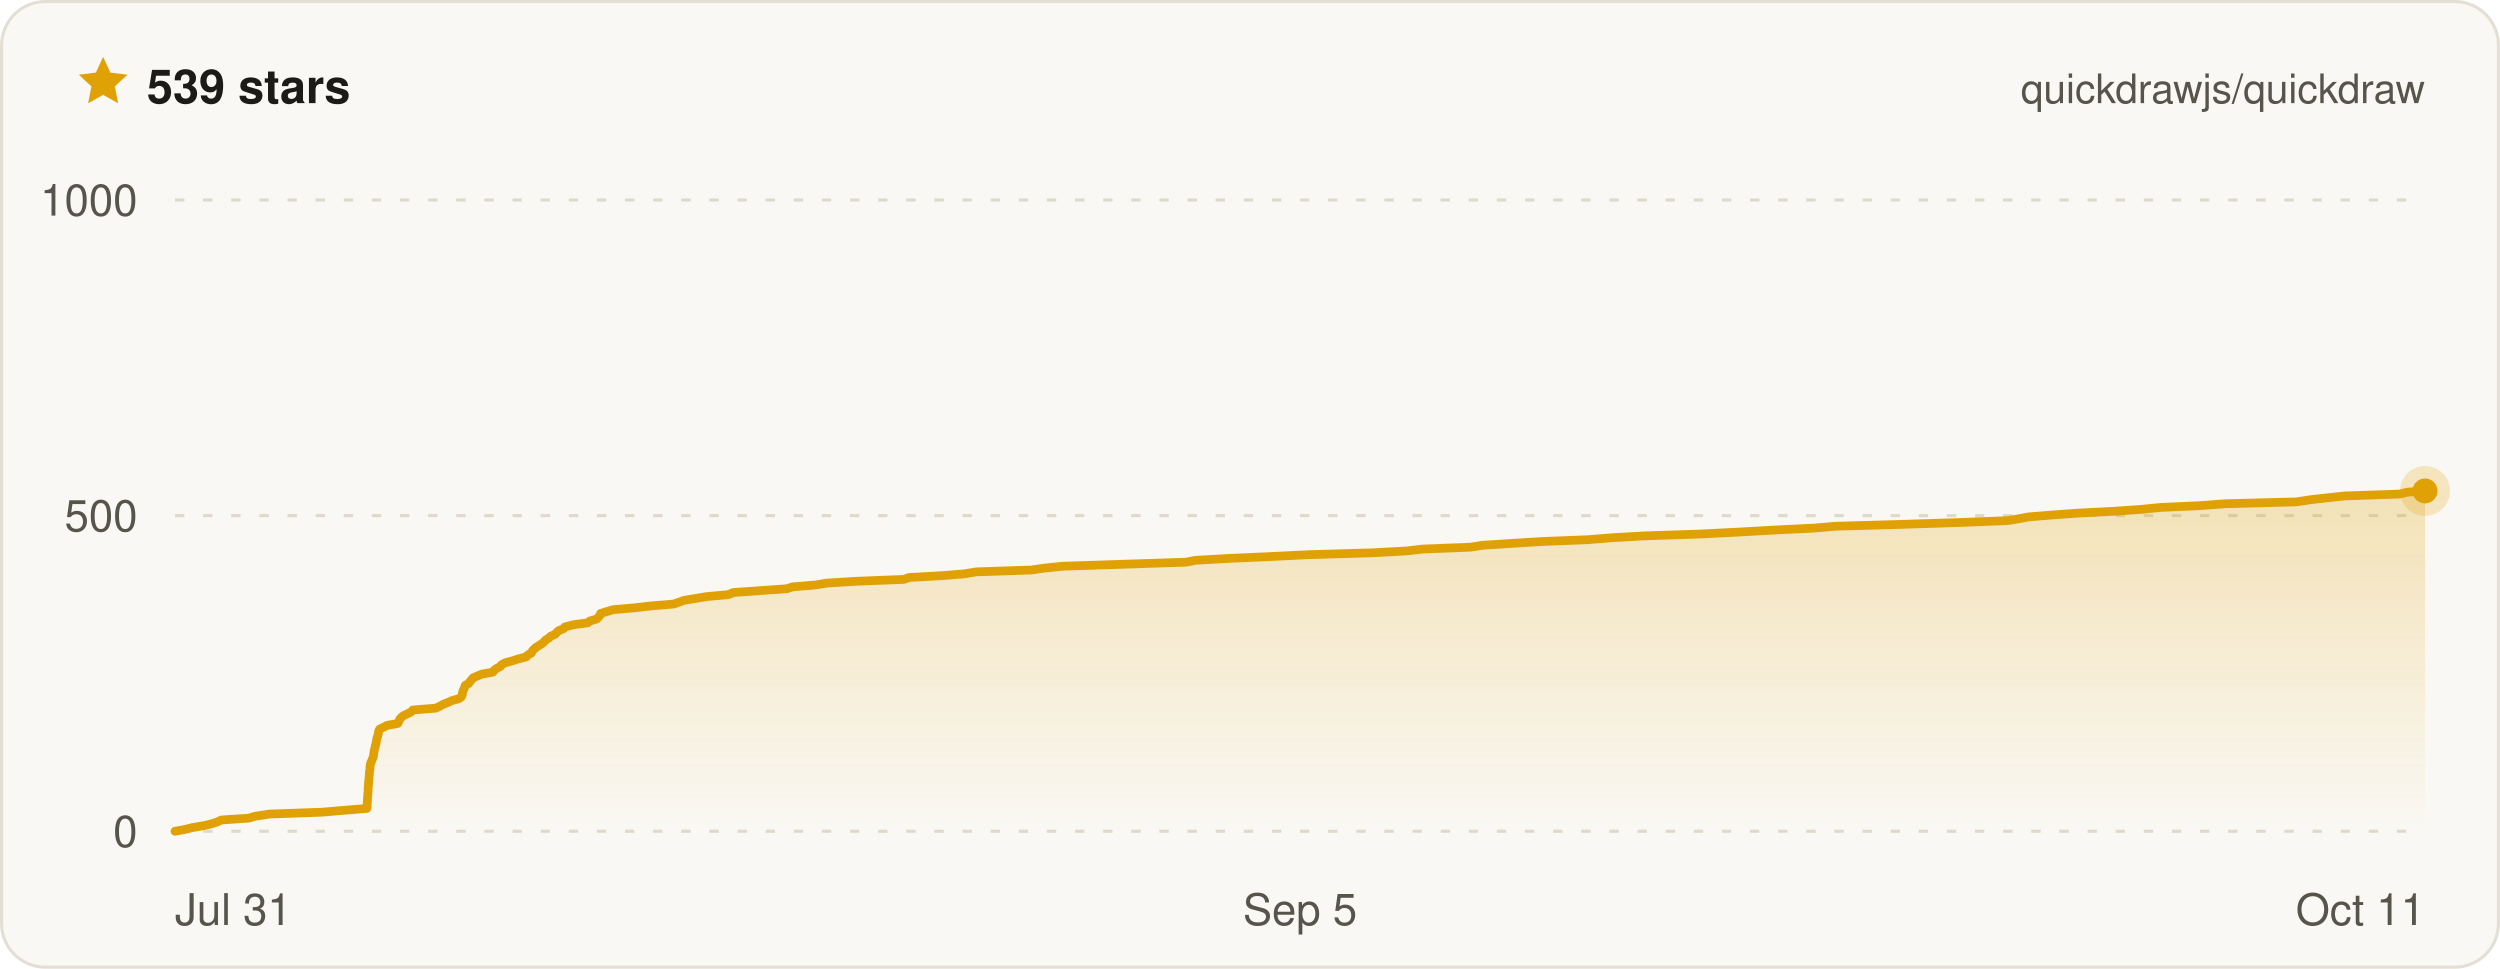
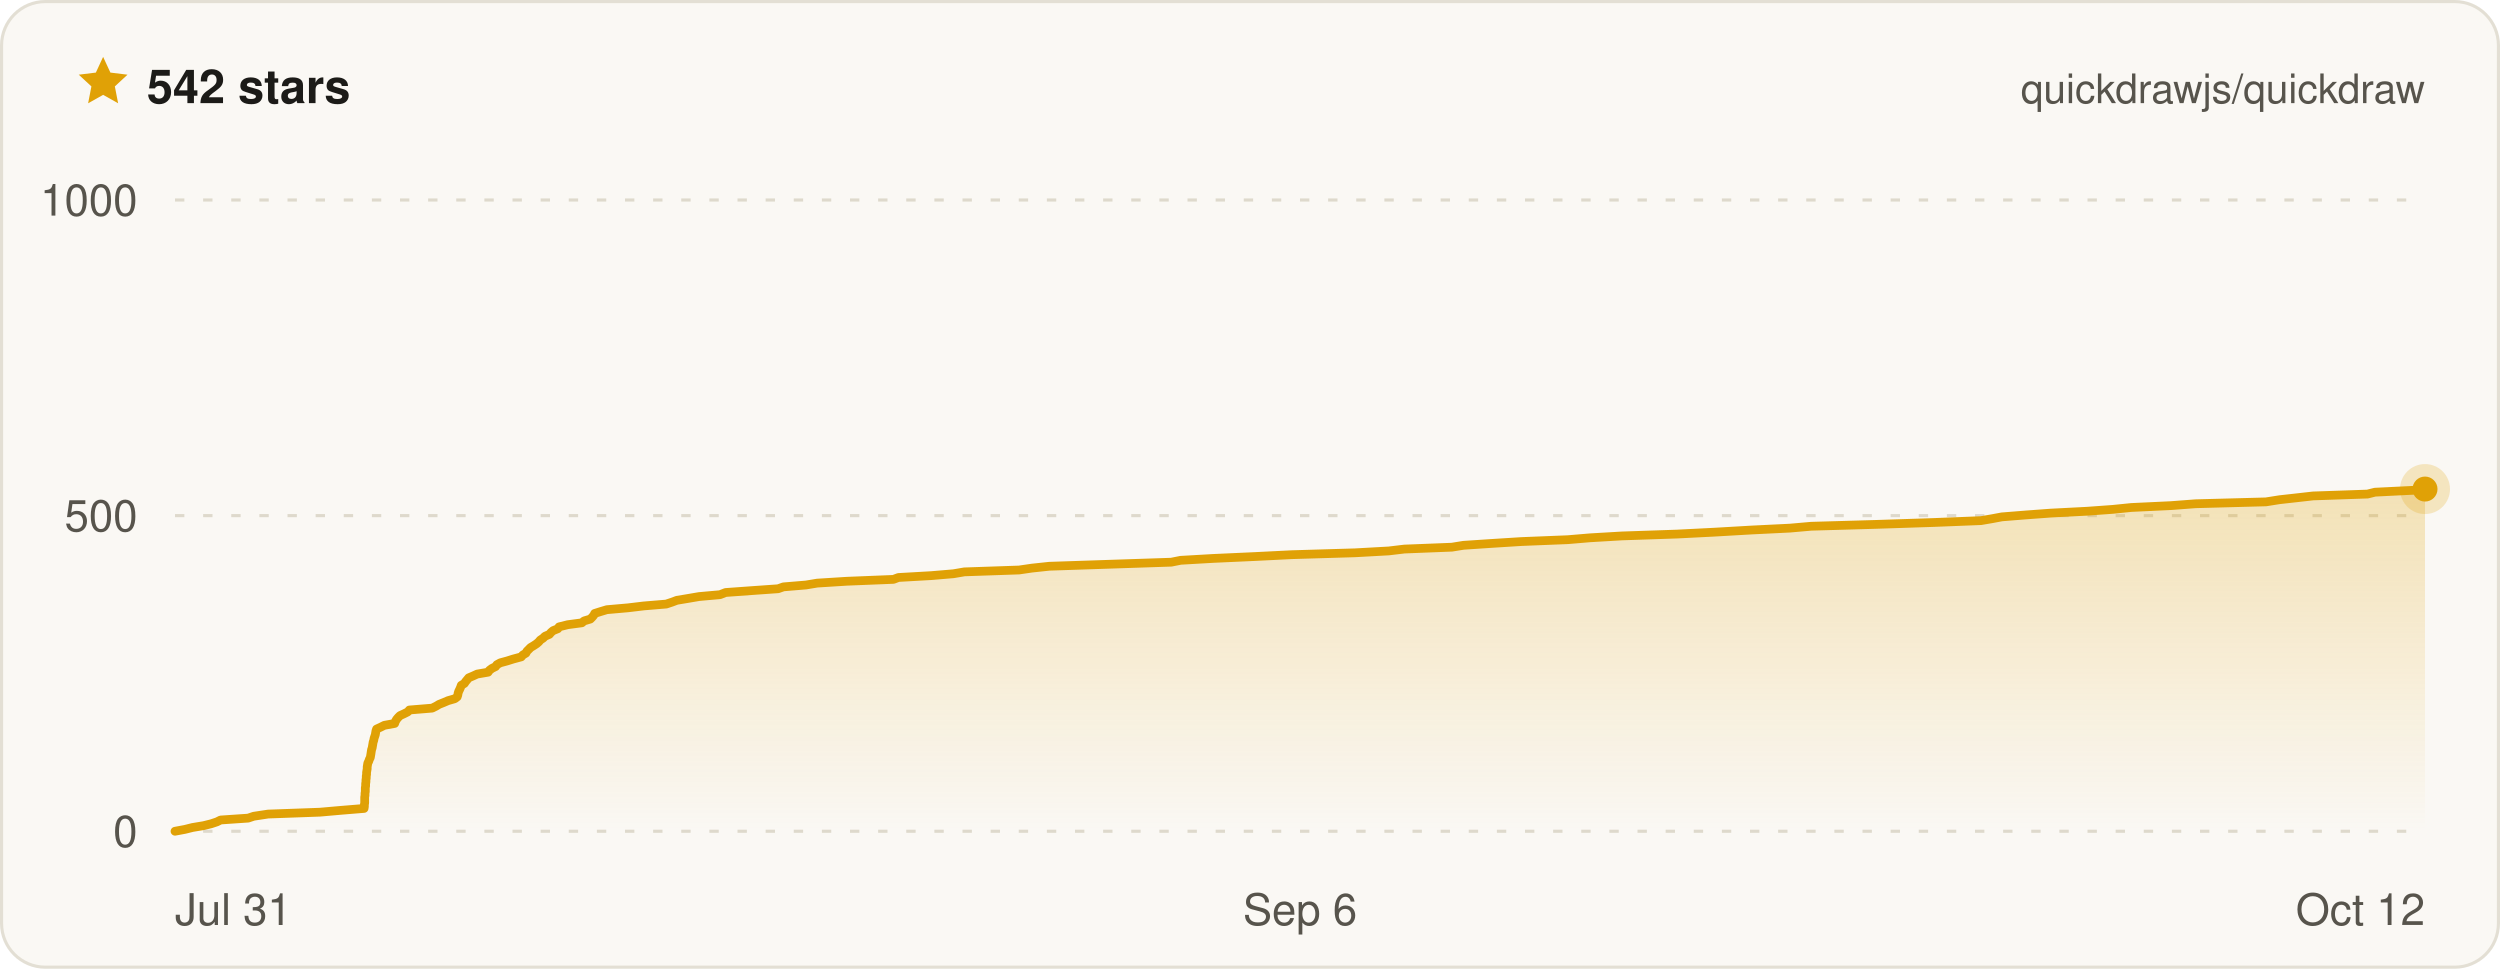
- <svg xmlns="http://www.w3.org/2000/svg" width="800" height="310" viewBox="0 0 800 310" font-family="ui-sans-serif, -apple-system, BlinkMacSystemFont, Segoe UI, Helvetica, Arial, sans-serif" role="img" aria-label="Quickdraw star history on GitHub — 539 stars">
+ <svg xmlns="http://www.w3.org/2000/svg" width="800" height="310" viewBox="0 0 800 310" font-family="ui-sans-serif, -apple-system, BlinkMacSystemFont, Segoe UI, Helvetica, Arial, sans-serif" role="img" aria-label="Quickdraw star history on GitHub — 542 stars">
  <defs>
    <linearGradient id="qd-star-fill" x1="0" y1="0" x2="0" y2="1">
      <stop offset="0%" stop-color="rgba(224, 161, 6, 0.26)" />
      <stop offset="100%" stop-color="rgba(224, 161, 6, 0)" />
    </linearGradient>
  </defs>
  <rect x="0.5" y="0.5" width="799" height="309" rx="14" fill="#faf8f4" stroke="#e3dfd4" />
  <g transform="translate(24 17) scale(0.75)">
    <path d="M12 1.6l3.1 6.7 7.3.9-5.4 5 1.4 7.2L12 17.8l-6.4 3.6L7 14.2 1.6 9.2l7.3-.9L12 1.6z" fill="#e0a106" />
  </g>
-   <text x="47" y="33" fill="#1c1b18" font-size="15" font-weight="700">539 stars</text>
+   <text x="47" y="33" fill="#1c1b18" font-size="15" font-weight="700">542 stars</text>
  <text x="776" y="33" fill="#57544c" font-size="13" text-anchor="end">quickdrawjs/quickdraw</text>
  <line x1="56" x2="776" y1="266" y2="266" stroke="#ded9cc" stroke-width="1" stroke-dasharray="3 6" />
  <line x1="56" x2="776" y1="165" y2="165" stroke="#ded9cc" stroke-width="1" stroke-dasharray="3 6" />
  <line x1="56" x2="776" y1="64" y2="64" stroke="#ded9cc" stroke-width="1" stroke-dasharray="3 6" />
-   <path d="M56 266 L59.3 265.4 L61.7 264.8 L65.3 264.2 L67.8 263.6 L69.6 263 L70.8 262.4 L79.7 261.8 L81.6 261.2 L86.3 260.5 L103.1 259.9 L110 259.3 L117.4 258.7 L117.5 258.1 L117.5 257.5 L117.5 256.9 L117.6 256.3 L117.6 255.7 L117.6 255.1 L117.7 254.5 L117.7 253.9 L117.8 253.3 L117.8 252.7 L117.8 252.1 L117.9 251.5 L117.9 250.8 L118 250.2 L118 249.6 L118.1 249 L118.1 248.4 L118.2 247.8 L118.2 247.2 L118.3 246.6 L118.4 246 L118.4 245.4 L118.5 244.8 L118.6 244.2 L118.9 243.6 L119.1 243 L119.4 242.4 L119.5 241.8 L119.6 241.2 L119.7 240.5 L119.8 239.9 L120 239.3 L120.1 238.7 L120.3 238.1 L120.4 237.5 L120.5 236.9 L120.6 236.3 L120.8 235.7 L121 235.1 L121.1 234.5 L121.2 233.9 L121.5 233.3 L122.8 232.7 L123.9 232.1 L127.3 231.5 L127.6 230.9 L127.9 230.2 L128.4 229.6 L129.1 229 L130.4 228.4 L131.6 227.8 L132.1 227.2 L139.5 226.6 L140.7 226 L141.8 225.4 L143.3 224.8 L144.6 224.2 L146.8 223.6 L147.6 223 L147.9 222.4 L148 221.8 L148.1 221.2 L148.4 220.6 L148.7 219.9 L148.9 219.3 L150 218.7 L150.4 218.1 L150.9 217.5 L151.4 216.9 L152.8 216.3 L154.2 215.7 L157.7 215.1 L158.1 214.5 L158.9 213.9 L160.1 213.3 L160.5 212.7 L161.6 212.1 L163.9 211.5 L165.7 210.9 L168.4 210.2 L168.9 209.6 L170 209 L170.3 208.4 L170.8 207.8 L171.5 207.2 L172.4 206.6 L173.4 206 L174.1 205.4 L174.6 204.8 L175.6 204.2 L176.2 203.6 L177.6 203 L178.1 202.4 L178.8 201.8 L180.3 201.2 L180.8 200.6 L183.6 199.9 L188.1 199.3 L188.8 198.7 L190.9 198.1 L191.5 197.5 L192 196.9 L192.2 196.3 L194.2 195.7 L196.2 195.1 L203.1 194.5 L208.2 193.9 L215.5 193.3 L217.3 192.7 L218.9 192.1 L222.6 191.5 L226.2 190.9 L233 190.3 L234.7 189.6 L243.2 189 L251.8 188.4 L253.6 187.8 L260.9 187.2 L264.5 186.6 L274.1 186 L289.3 185.4 L290.9 184.8 L301.6 184.2 L308.8 183.6 L312.3 183 L330.1 182.4 L334.2 181.8 L339.9 181.2 L358.2 180.6 L379.5 179.9 L382.5 179.3 L393.1 178.7 L406.5 178.1 L418.7 177.5 L439.2 176.9 L450.1 176.3 L455.2 175.7 L470.6 175.1 L474.3 174.5 L483.5 173.9 L493.1 173.3 L508.2 172.7 L515.5 172.1 L525.8 171.5 L543.8 170.9 L555.7 170.3 L568 169.6 L580.4 169 L587.3 168.4 L608.5 167.8 L627.1 167.2 L642.4 166.6 L646 166 L649.2 165.4 L656.7 164.8 L665 164.2 L676.7 163.6 L685.2 163 L691.2 162.4 L704.1 161.8 L712.1 161.2 L734.9 160.6 L739.4 159.9 L744.8 159.3 L750.3 158.7 L767.9 158.1 L770.3 157.5 L776 157.1 L776 157.1 L776 266 L56 266 Z" fill="url(#qd-star-fill)" />
-   <path d="M56 266 L59.3 265.4 L61.7 264.8 L65.3 264.2 L67.8 263.6 L69.6 263 L70.8 262.4 L79.7 261.8 L81.6 261.2 L86.3 260.5 L103.1 259.9 L110 259.3 L117.4 258.7 L117.5 258.1 L117.5 257.5 L117.5 256.9 L117.6 256.3 L117.6 255.7 L117.6 255.1 L117.7 254.5 L117.7 253.9 L117.8 253.3 L117.8 252.7 L117.8 252.1 L117.9 251.5 L117.9 250.8 L118 250.2 L118 249.6 L118.1 249 L118.1 248.4 L118.2 247.8 L118.2 247.2 L118.3 246.6 L118.4 246 L118.4 245.4 L118.5 244.8 L118.6 244.2 L118.9 243.6 L119.1 243 L119.4 242.4 L119.5 241.8 L119.6 241.2 L119.7 240.5 L119.8 239.9 L120 239.3 L120.1 238.7 L120.3 238.1 L120.4 237.5 L120.5 236.9 L120.6 236.3 L120.8 235.7 L121 235.1 L121.1 234.5 L121.2 233.9 L121.5 233.3 L122.8 232.7 L123.9 232.1 L127.3 231.5 L127.6 230.9 L127.9 230.2 L128.4 229.6 L129.1 229 L130.4 228.4 L131.6 227.8 L132.1 227.2 L139.5 226.6 L140.7 226 L141.8 225.4 L143.3 224.8 L144.6 224.2 L146.8 223.6 L147.6 223 L147.9 222.4 L148 221.8 L148.1 221.2 L148.4 220.6 L148.7 219.9 L148.9 219.3 L150 218.7 L150.4 218.1 L150.9 217.5 L151.4 216.9 L152.8 216.3 L154.2 215.7 L157.7 215.1 L158.1 214.5 L158.9 213.9 L160.1 213.3 L160.5 212.7 L161.6 212.1 L163.9 211.5 L165.7 210.9 L168.4 210.2 L168.9 209.6 L170 209 L170.3 208.4 L170.8 207.8 L171.5 207.2 L172.4 206.6 L173.4 206 L174.1 205.4 L174.6 204.8 L175.6 204.2 L176.2 203.6 L177.6 203 L178.1 202.4 L178.8 201.8 L180.3 201.2 L180.8 200.6 L183.6 199.9 L188.1 199.3 L188.8 198.7 L190.9 198.1 L191.5 197.5 L192 196.9 L192.2 196.3 L194.2 195.7 L196.2 195.1 L203.1 194.5 L208.2 193.9 L215.5 193.3 L217.3 192.7 L218.9 192.1 L222.6 191.5 L226.2 190.9 L233 190.3 L234.7 189.6 L243.2 189 L251.8 188.4 L253.6 187.8 L260.9 187.2 L264.5 186.6 L274.1 186 L289.3 185.4 L290.9 184.8 L301.6 184.2 L308.8 183.6 L312.3 183 L330.1 182.4 L334.2 181.8 L339.9 181.2 L358.2 180.6 L379.5 179.9 L382.5 179.3 L393.1 178.7 L406.5 178.1 L418.7 177.5 L439.2 176.9 L450.1 176.3 L455.2 175.7 L470.6 175.1 L474.3 174.5 L483.5 173.9 L493.1 173.3 L508.2 172.7 L515.5 172.1 L525.8 171.5 L543.8 170.9 L555.7 170.3 L568 169.6 L580.4 169 L587.3 168.4 L608.5 167.8 L627.1 167.2 L642.4 166.6 L646 166 L649.2 165.4 L656.7 164.8 L665 164.2 L676.7 163.6 L685.2 163 L691.2 162.4 L704.1 161.8 L712.1 161.2 L734.9 160.6 L739.4 159.9 L744.8 159.3 L750.3 158.7 L767.9 158.1 L770.3 157.5 L776 157.1 L776 157.1" fill="none" stroke="#e0a106" stroke-width="2.8" stroke-linejoin="round" stroke-linecap="round" />
-   <circle cx="776" cy="157.1" r="8" fill="#e0a106" opacity="0.22" />
-   <circle cx="776" cy="157.1" r="4" fill="#e0a106" />
+   <path d="M56 266 L59.2 265.4 L61.6 264.8 L65.2 264.2 L67.6 263.6 L69.4 263 L70.6 262.4 L79.4 261.8 L81.2 261.2 L85.8 260.5 L102.4 259.9 L109.2 259.3 L116.5 258.7 L116.6 258.1 L116.6 257.5 L116.7 256.9 L116.7 256.3 L116.7 255.7 L116.7 255.1 L116.8 254.5 L116.8 253.9 L116.9 253.3 L116.9 252.7 L116.9 252.1 L117 251.5 L117 250.8 L117.1 250.2 L117.1 249.6 L117.2 249 L117.2 248.4 L117.3 247.8 L117.3 247.2 L117.4 246.6 L117.5 246 L117.5 245.4 L117.6 244.8 L117.7 244.2 L118 243.6 L118.2 243 L118.5 242.4 L118.6 241.8 L118.7 241.2 L118.8 240.5 L118.9 239.9 L119.1 239.3 L119.2 238.7 L119.3 238.1 L119.4 237.5 L119.6 236.9 L119.7 236.3 L119.9 235.7 L120.1 235.1 L120.2 234.5 L120.3 233.9 L120.5 233.3 L121.8 232.7 L123 232.1 L126.3 231.5 L126.5 230.9 L126.9 230.2 L127.4 229.6 L128 229 L129.3 228.4 L130.5 227.8 L131 227.2 L138.3 226.6 L139.5 226 L140.5 225.4 L142 224.8 L143.4 224.2 L145.5 223.6 L146.3 223 L146.5 222.4 L146.6 221.8 L146.8 221.2 L147.1 220.6 L147.4 219.9 L147.6 219.3 L148.6 218.7 L149 218.1 L149.5 217.5 L150 216.9 L151.4 216.3 L152.7 215.7 L156.2 215.1 L156.6 214.5 L157.4 213.9 L158.6 213.3 L159 212.7 L160.1 212.1 L162.3 211.5 L164.2 210.9 L166.8 210.2 L167.3 209.6 L168.3 209 L168.6 208.4 L169.2 207.8 L169.8 207.2 L170.8 206.6 L171.7 206 L172.4 205.4 L172.9 204.8 L173.8 204.2 L174.4 203.6 L175.8 203 L176.3 202.4 L177 201.8 L178.5 201.2 L178.9 200.6 L181.7 199.9 L186.2 199.3 L186.9 198.7 L188.9 198.1 L189.5 197.5 L190 196.9 L190.3 196.3 L192.2 195.7 L194.2 195.1 L201 194.5 L206 193.9 L213.2 193.3 L215 192.7 L216.6 192.1 L220.2 191.5 L223.7 190.9 L230.4 190.3 L232.2 189.6 L240.5 189 L249 188.4 L250.7 187.8 L257.9 187.2 L261.5 186.6 L271 186 L285.9 185.4 L287.5 184.8 L298 184.2 L305.1 183.6 L308.6 183 L326.1 182.4 L330.2 181.8 L335.8 181.2 L353.8 180.6 L374.8 179.9 L377.8 179.3 L388.2 178.7 L401.4 178.1 L413.4 177.5 L433.6 176.9 L444.4 176.3 L449.4 175.7 L464.6 175.1 L468.3 174.5 L477.3 173.9 L486.8 173.3 L501.7 172.7 L508.8 172.1 L519 171.5 L536.7 170.9 L548.5 170.3 L560.6 169.6 L572.8 169 L579.6 168.4 L600.5 167.8 L618.8 167.2 L633.9 166.6 L637.4 166 L640.6 165.4 L648.1 164.8 L656.2 164.2 L667.8 163.6 L676.1 163 L682 162.4 L694.7 161.8 L702.6 161.2 L725.1 160.6 L729.5 159.9 L734.9 159.3 L740.2 158.7 L757.6 158.1 L760 157.5 L772.2 156.9 L776 156.5 L776 156.5 L776 266 L56 266 Z" fill="url(#qd-star-fill)" />
+   <path d="M56 266 L59.2 265.4 L61.6 264.8 L65.2 264.2 L67.6 263.6 L69.4 263 L70.6 262.4 L79.4 261.8 L81.2 261.2 L85.8 260.5 L102.4 259.9 L109.2 259.3 L116.5 258.7 L116.6 258.1 L116.6 257.5 L116.7 256.9 L116.7 256.3 L116.7 255.7 L116.7 255.1 L116.8 254.5 L116.8 253.9 L116.9 253.3 L116.9 252.7 L116.9 252.1 L117 251.5 L117 250.8 L117.1 250.2 L117.1 249.6 L117.2 249 L117.2 248.4 L117.3 247.8 L117.3 247.2 L117.4 246.6 L117.5 246 L117.5 245.4 L117.6 244.8 L117.7 244.2 L118 243.6 L118.2 243 L118.5 242.4 L118.6 241.8 L118.7 241.2 L118.8 240.5 L118.9 239.9 L119.1 239.3 L119.2 238.7 L119.3 238.1 L119.4 237.5 L119.6 236.9 L119.7 236.3 L119.9 235.7 L120.1 235.1 L120.2 234.5 L120.3 233.9 L120.5 233.3 L121.8 232.7 L123 232.1 L126.3 231.5 L126.5 230.9 L126.9 230.2 L127.4 229.6 L128 229 L129.3 228.4 L130.5 227.8 L131 227.2 L138.3 226.6 L139.5 226 L140.5 225.4 L142 224.8 L143.4 224.2 L145.5 223.6 L146.3 223 L146.5 222.4 L146.6 221.8 L146.8 221.2 L147.1 220.6 L147.4 219.9 L147.6 219.3 L148.6 218.7 L149 218.1 L149.5 217.5 L150 216.9 L151.4 216.3 L152.7 215.7 L156.2 215.1 L156.6 214.5 L157.4 213.9 L158.6 213.3 L159 212.7 L160.1 212.1 L162.3 211.5 L164.2 210.9 L166.8 210.2 L167.3 209.6 L168.3 209 L168.6 208.4 L169.2 207.8 L169.8 207.2 L170.8 206.6 L171.7 206 L172.4 205.4 L172.9 204.8 L173.8 204.2 L174.4 203.6 L175.8 203 L176.3 202.4 L177 201.8 L178.5 201.2 L178.9 200.6 L181.7 199.9 L186.2 199.3 L186.9 198.7 L188.9 198.1 L189.5 197.5 L190 196.9 L190.3 196.3 L192.2 195.7 L194.2 195.1 L201 194.5 L206 193.9 L213.2 193.3 L215 192.7 L216.6 192.1 L220.2 191.5 L223.7 190.9 L230.4 190.3 L232.2 189.6 L240.5 189 L249 188.4 L250.7 187.8 L257.9 187.2 L261.5 186.6 L271 186 L285.9 185.4 L287.5 184.8 L298 184.2 L305.1 183.6 L308.6 183 L326.1 182.4 L330.2 181.8 L335.8 181.2 L353.8 180.6 L374.8 179.9 L377.8 179.3 L388.2 178.7 L401.4 178.1 L413.4 177.5 L433.6 176.9 L444.4 176.3 L449.4 175.7 L464.6 175.1 L468.3 174.5 L477.3 173.9 L486.8 173.3 L501.7 172.7 L508.8 172.1 L519 171.5 L536.7 170.9 L548.5 170.3 L560.6 169.6 L572.8 169 L579.6 168.4 L600.5 167.8 L618.8 167.2 L633.9 166.6 L637.4 166 L640.6 165.4 L648.1 164.8 L656.2 164.2 L667.8 163.6 L676.1 163 L682 162.4 L694.7 161.8 L702.6 161.2 L725.1 160.6 L729.5 159.9 L734.9 159.3 L740.2 158.7 L757.6 158.1 L760 157.5 L772.2 156.9 L776 156.5 L776 156.5" fill="none" stroke="#e0a106" stroke-width="2.8" stroke-linejoin="round" stroke-linecap="round" />
+   <circle cx="776" cy="156.5" r="8" fill="#e0a106" opacity="0.22" />
+   <circle cx="776" cy="156.5" r="4" fill="#e0a106" />
  <text x="44" y="271" fill="#57544c" font-size="14" text-anchor="end">0</text>
  <text x="44" y="170" fill="#57544c" font-size="14" text-anchor="end">500</text>
  <text x="44" y="69" fill="#57544c" font-size="14" text-anchor="end">1000</text>
  <text x="56" y="296" fill="#57544c" font-size="14" text-anchor="start">Jul 31</text>
-   <text x="416" y="296" fill="#57544c" font-size="14" text-anchor="middle">Sep 5</text>
-   <text x="776" y="296" fill="#57544c" font-size="14" text-anchor="end">Oct 11</text>
+   <text x="416" y="296" fill="#57544c" font-size="14" text-anchor="middle">Sep 6</text>
+   <text x="776" y="296" fill="#57544c" font-size="14" text-anchor="end">Oct 12</text>
</svg>
